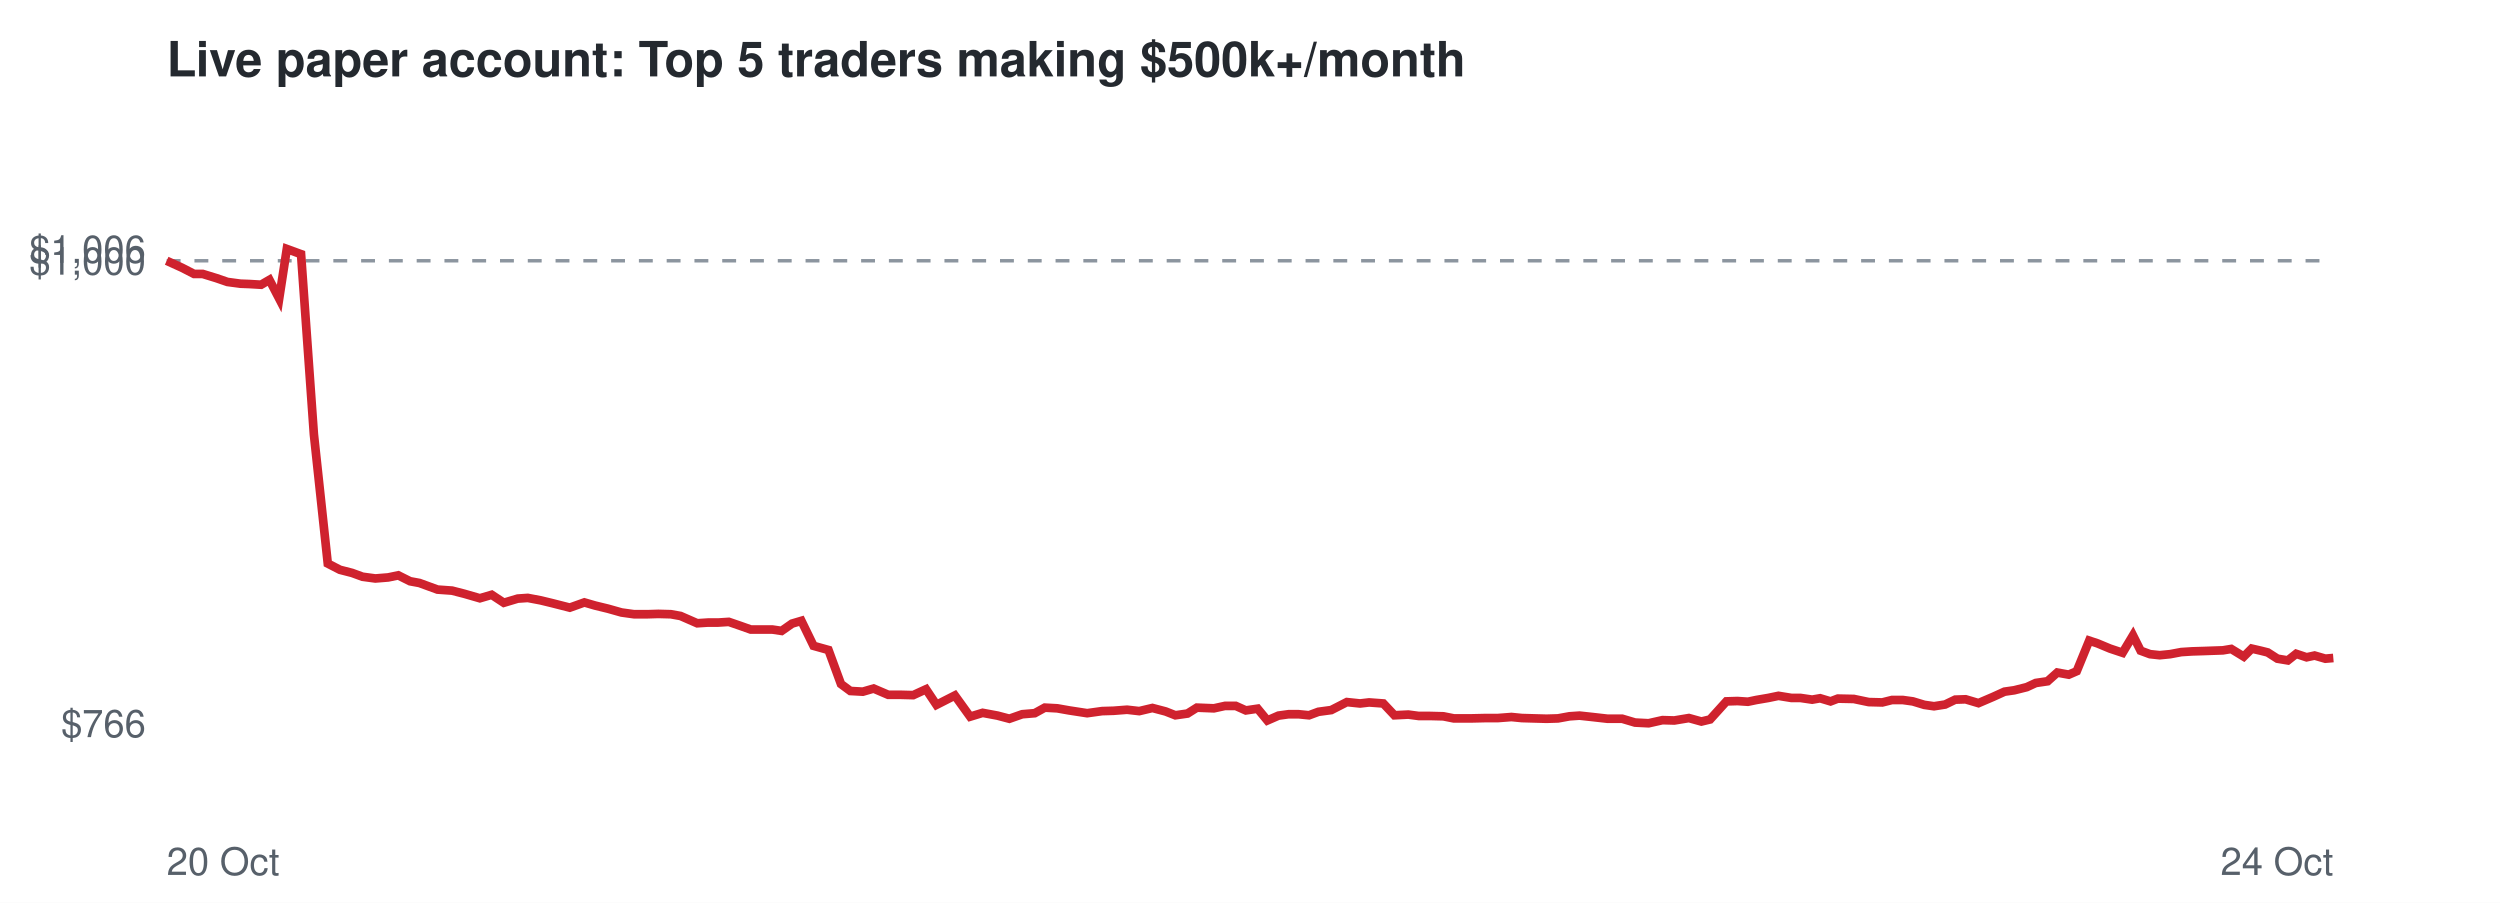
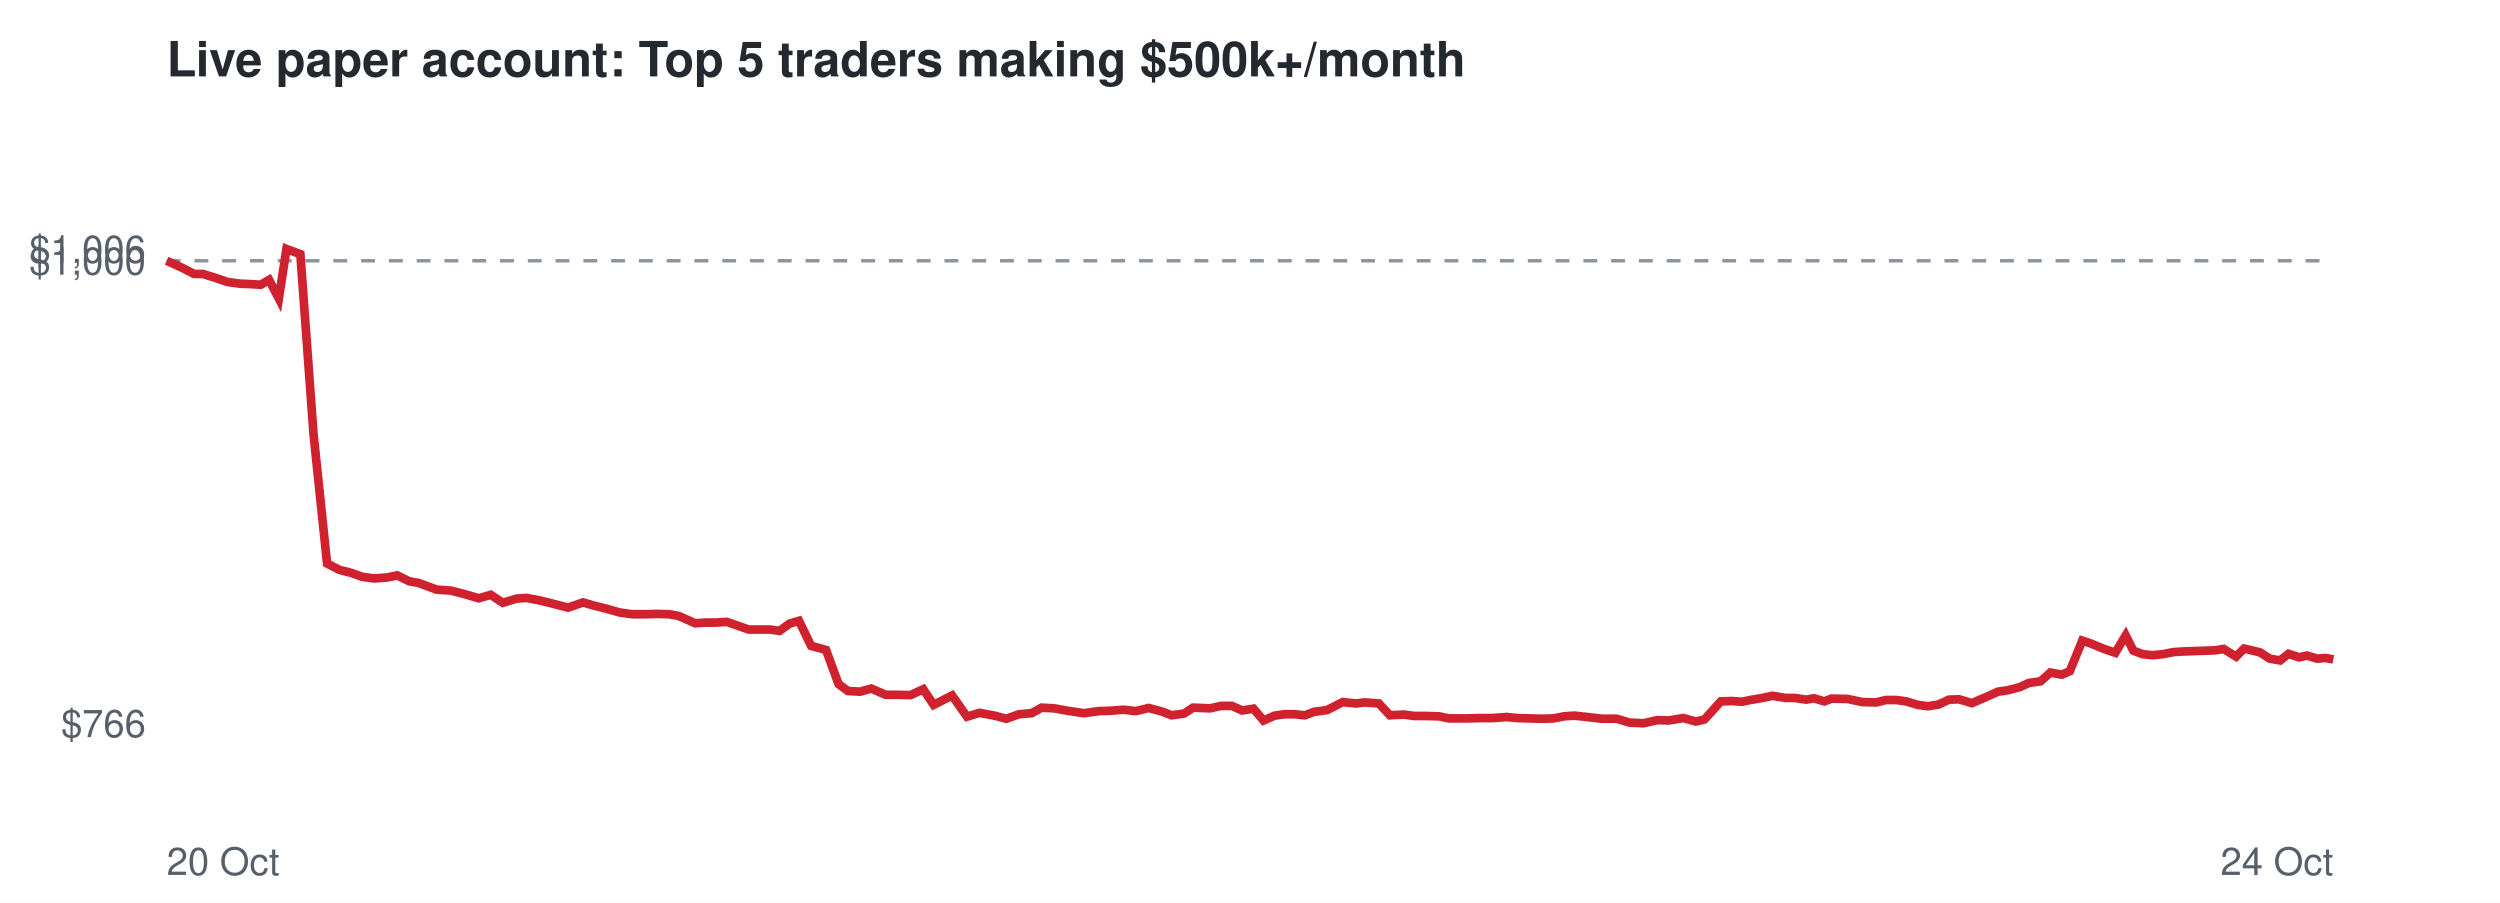
<svg xmlns="http://www.w3.org/2000/svg" viewBox="0 0 720 260" font-family="Helvetica,Arial,sans-serif">
  <rect width="720" height="260" fill="#ffffff" />
  <text x="48" y="22" font-size="14" font-weight="bold" fill="#24292f">Live paper account: Top 5 traders making $500k+/month</text>
  <line x1="48" x2="672" y1="75.1" y2="75.1" stroke="#8c959f" stroke-dasharray="4 4" />
  <text x="42" y="212.3" font-size="11" text-anchor="end" fill="#57606a">$766</text>
  <text x="42" y="79.1" font-size="11" text-anchor="end" fill="#57606a">$1,000</text>
  <text x="42" y="75.7" font-size="11" text-anchor="end" fill="#57606a">$1,006</text>
  <text x="48" y="252" font-size="11" fill="#57606a">20 Oct</text>
  <text x="672" y="252" font-size="11" text-anchor="end" fill="#57606a">24 Oct</text>
-   <polyline points="48.0,75.1 52.4,77.1 55.9,78.9 58.4,78.9 62.3,80.1 65.5,81.2 69.2,81.7 71.8,81.8 75.2,82.0 77.6,80.6 80.4,86.0 82.6,71.7 86.7,73.2 90.4,125.1 94.4,162.3 97.9,164.1 101.4,165.0 104.4,166.1 108.1,166.6 111.8,166.3 114.7,165.7 118.1,167.4 120.8,167.9 126.0,169.8 130.2,170.1 133.7,171.0 138.2,172.3 141.6,171.3 145.1,173.6 149.1,172.4 152.0,172.2 155.7,172.9 159.0,173.7 164.1,175.0 168.3,173.5 171.4,174.4 175.1,175.3 179.0,176.4 182.6,176.9 186.5,176.9 189.6,176.8 193.2,176.9 196.0,177.4 200.8,179.5 203.9,179.3 206.8,179.3 209.9,179.1 213.1,180.2 216.2,181.3 219.3,181.3 222.4,181.3 225.1,181.7 228.1,179.6 230.8,178.8 234.3,186.0 238.6,187.2 242.2,197.0 244.9,199.0 248.5,199.2 251.6,198.3 255.8,200.1 259.3,200.1 263.0,200.2 266.7,198.5 269.7,203.0 275.0,200.3 279.4,206.4 283.0,205.3 287.3,206.1 290.7,207.0 294.4,205.7 298.0,205.4 300.9,203.8 304.5,204.0 307.9,204.6 313.1,205.4 317.4,204.8 320.7,204.7 324.6,204.4 328.1,204.8 331.9,203.9 335.7,204.9 338.5,206.0 342.0,205.5 344.7,203.8 349.6,204.0 352.8,203.3 355.9,203.3 358.8,204.6 362.2,204.1 365.0,207.5 368.2,206.1 371.1,205.7 374.0,205.7 377.0,206.0 379.7,205.0 383.4,204.5 387.9,202.2 391.7,202.6 394.3,202.3 398.4,202.6 401.6,206.0 405.6,205.8 408.6,206.2 411.9,206.2 415.7,206.3 418.7,206.9 423.7,206.9 427.9,206.8 431.4,206.8 435.3,206.5 438.3,206.8 441.8,206.9 445.4,207.0 448.7,206.9 452.0,206.3 454.9,206.1 458.6,206.5 463.0,207.0 467.2,207.0 470.9,208.1 474.8,208.3 478.8,207.4 482.2,207.5 486.4,206.8 490.0,207.8 492.5,207.2 497.2,202.0 500.4,201.9 503.4,202.1 505.8,201.6 509.3,201.0 512.2,200.4 515.9,201.0 518.5,201.0 521.9,201.5 524.2,201.1 527.2,202.0 529.3,201.2 533.9,201.3 538.2,202.2 542.1,202.3 544.9,201.6 548.0,201.6 550.9,202.0 554.2,203.0 557.0,203.4 560.2,202.9 563.1,201.5 566.1,201.4 569.8,202.5 574.0,200.7 577.3,199.2 580.1,198.8 583.7,197.9 586.3,196.7 589.7,196.2 592.5,193.7 595.8,194.3 598.1,193.3 601.7,184.5 604.1,185.3 607.7,186.8 611.3,188.0 614.3,183.0 616.5,187.4 619.2,188.4 622.0,188.7 625.0,188.4 628.2,187.8 631.3,187.6 634.5,187.5 637.3,187.4 640.2,187.3 642.6,186.9 646.2,189.1 648.5,186.8 651.1,187.4 653.1,187.9 655.9,189.7 658.9,190.2 661.3,188.3 664.3,189.3 666.6,188.8 669.7,189.7 672.0,189.5" fill="none" stroke="#cf222e" stroke-width="2.5" />
+   <polyline points="48.0,75.1 52.4,77.1 55.9,78.9 58.4,78.9 62.3,80.1 65.5,81.2 69.1,81.7 71.7,81.8 75.1,82.0 77.5,80.6 80.3,86.0 82.5,71.7 86.5,73.2 90.3,125.1 94.2,162.3 97.7,164.1 101.2,165.0 104.2,166.1 107.8,166.6 111.6,166.3 114.4,165.7 117.8,167.4 120.6,167.9 125.7,169.8 129.9,170.1 133.4,171.0 137.9,172.3 141.3,171.3 144.8,173.6 148.8,172.4 151.6,172.2 155.3,172.9 158.6,173.7 163.6,175.0 167.9,173.5 171.0,174.4 174.6,175.3 178.5,176.4 182.1,176.9 186.0,176.9 189.1,176.8 192.7,176.9 195.5,177.4 200.2,179.5 203.3,179.3 206.2,179.3 209.3,179.1 212.5,180.2 215.6,181.3 218.7,181.3 221.7,181.3 224.5,181.7 227.4,179.6 230.1,178.8 233.6,186.0 237.9,187.2 241.5,197.0 244.2,199.0 247.7,199.2 250.9,198.3 255.1,200.1 258.6,200.1 262.2,200.2 265.9,198.5 268.9,203.0 274.2,200.3 278.5,206.4 282.1,205.3 286.4,206.1 289.8,207.0 293.5,205.7 297.1,205.4 300.0,203.8 303.6,204.0 306.9,204.6 312.1,205.4 316.5,204.8 319.7,204.7 323.6,204.4 327.1,204.8 330.8,203.9 334.6,204.9 337.4,206.0 341.0,205.5 343.6,203.8 348.5,204.0 351.7,203.3 354.8,203.3 357.7,204.6 361.0,204.1 363.9,207.5 367.1,206.1 369.9,205.7 372.8,205.7 375.8,206.0 378.5,205.0 382.2,204.5 386.7,202.2 390.5,202.6 393.0,202.3 397.1,202.6 400.3,206.0 404.3,205.8 407.3,206.2 410.5,206.2 414.4,206.3 417.3,206.9 422.3,206.9 426.5,206.8 430.0,206.8 433.9,206.5 436.9,206.8 440.4,206.9 444.0,207.0 447.3,206.9 450.5,206.3 453.4,206.1 457.1,206.5 461.4,207.0 465.6,207.0 469.3,208.1 473.3,208.3 477.3,207.4 480.6,207.5 484.8,206.8 488.4,207.8 490.9,207.2 495.6,202.0 498.8,201.9 501.7,202.1 504.1,201.6 507.6,201.0 510.5,200.4 514.2,201.0 516.8,201.0 520.2,201.5 522.4,201.1 525.4,202.0 527.5,201.2 532.1,201.3 536.4,202.2 540.3,202.3 543.1,201.6 546.1,201.6 549.0,202.0 552.3,203.0 555.2,203.4 558.3,202.9 561.3,201.5 564.2,201.4 567.9,202.5 572.1,200.7 575.4,199.2 578.2,198.8 581.7,197.9 584.3,196.7 587.7,196.2 590.5,193.7 593.8,194.3 596.1,193.3 599.7,184.5 602.1,185.3 605.7,186.8 609.2,188.0 612.2,183.0 614.4,187.4 617.1,188.4 619.9,188.7 622.9,188.4 626.0,187.8 629.2,187.6 632.3,187.5 635.1,187.4 638.0,187.3 640.4,186.9 644.0,189.1 646.3,186.8 648.9,187.4 650.9,187.9 653.7,189.7 656.7,190.2 659.1,188.3 662.1,189.3 664.4,188.8 667.4,189.7 669.7,189.5 672.0,189.9" fill="none" stroke="#cf222e" stroke-width="2.5" />
</svg>
